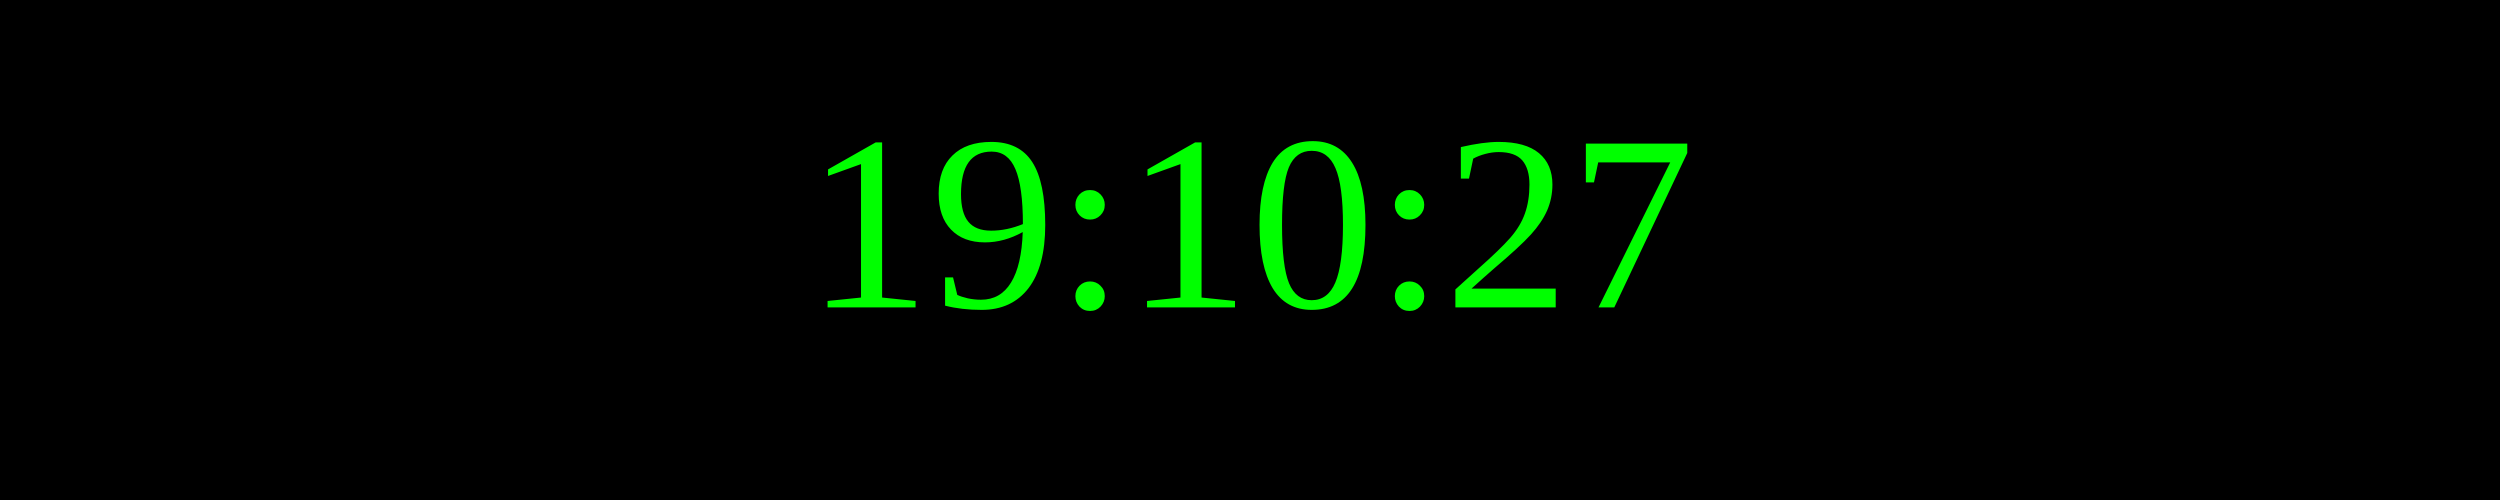
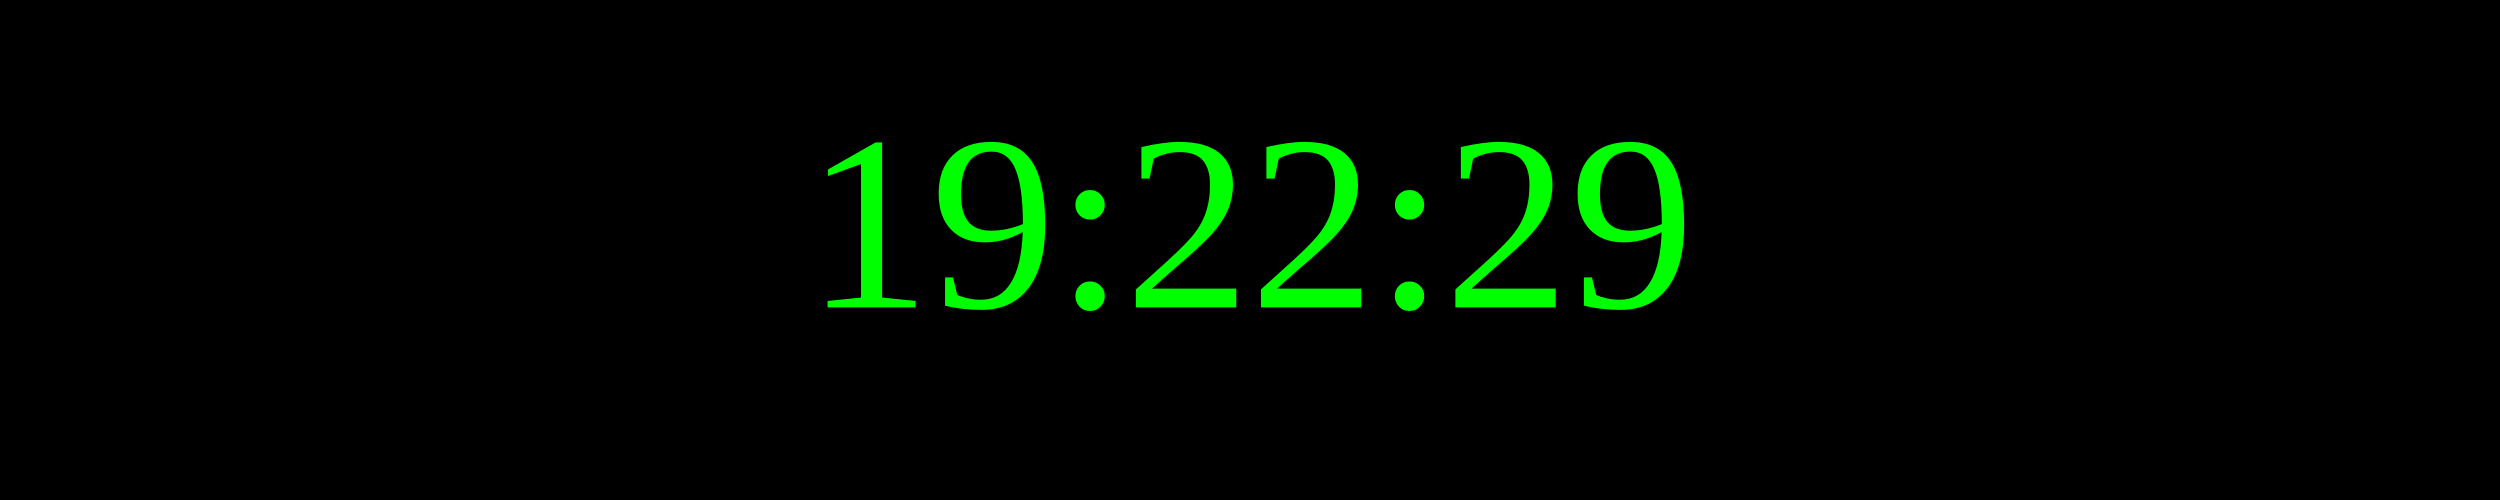
<svg xmlns="http://www.w3.org/2000/svg" width="250" height="50">
  <rect width="100%" height="100%" fill="black" />
  <text x="50%" y="50%" font-size="25" fill="lime" text-anchor="middle" dominant-baseline="middle">
- 19:10:27
+ 19:22:29
</text>
</svg>
